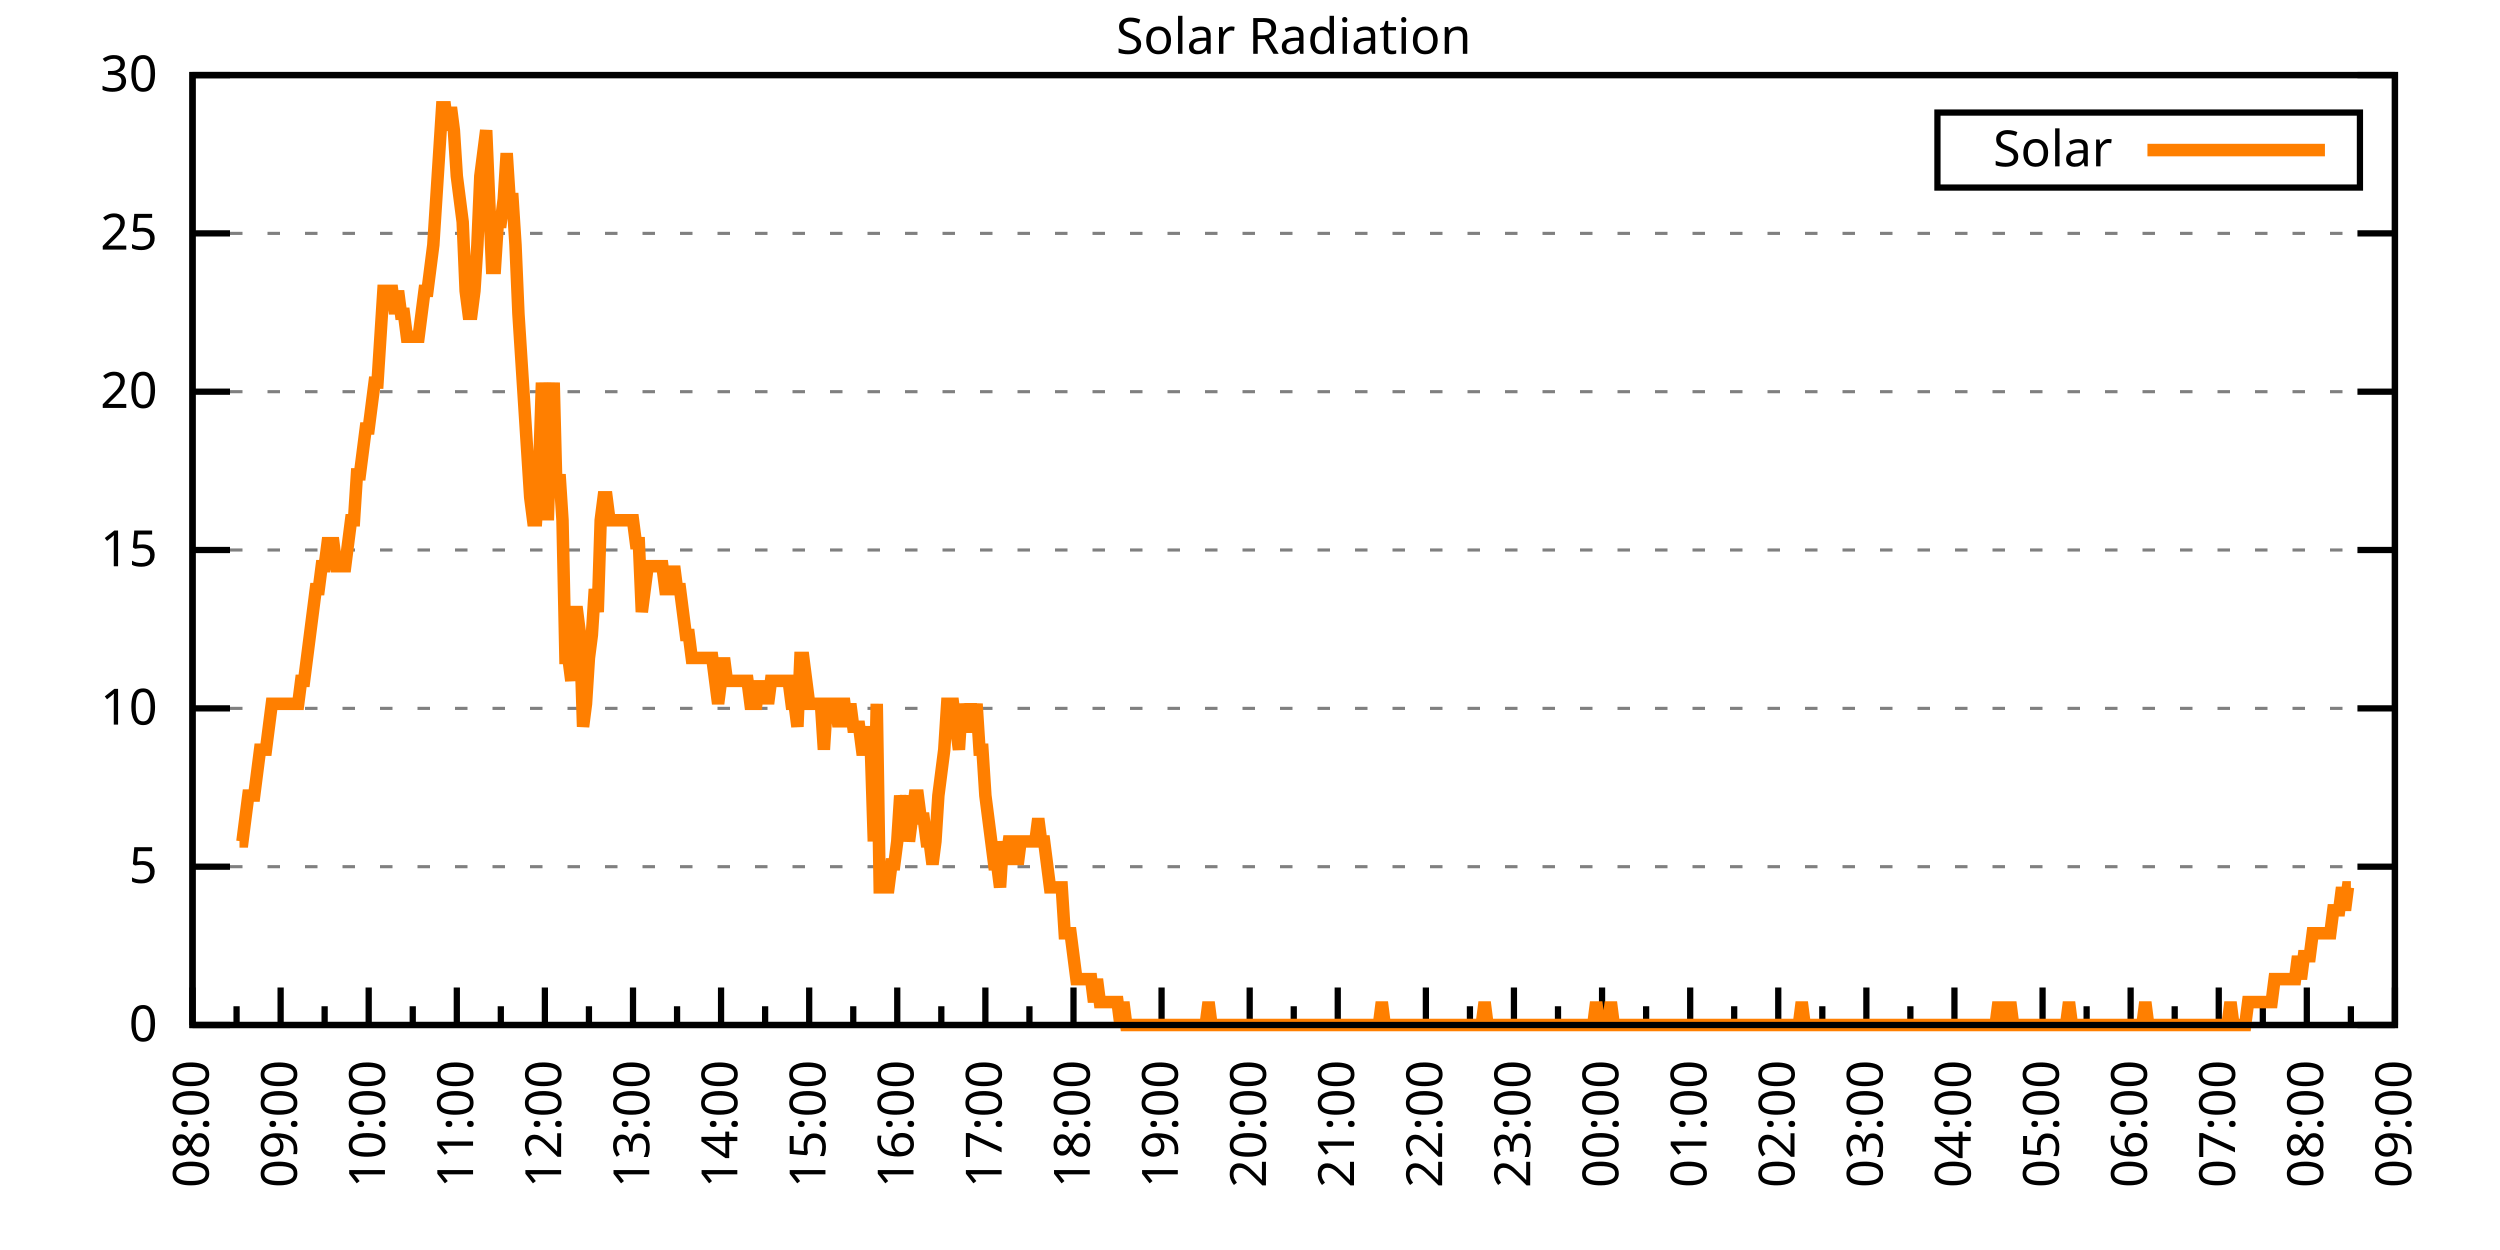
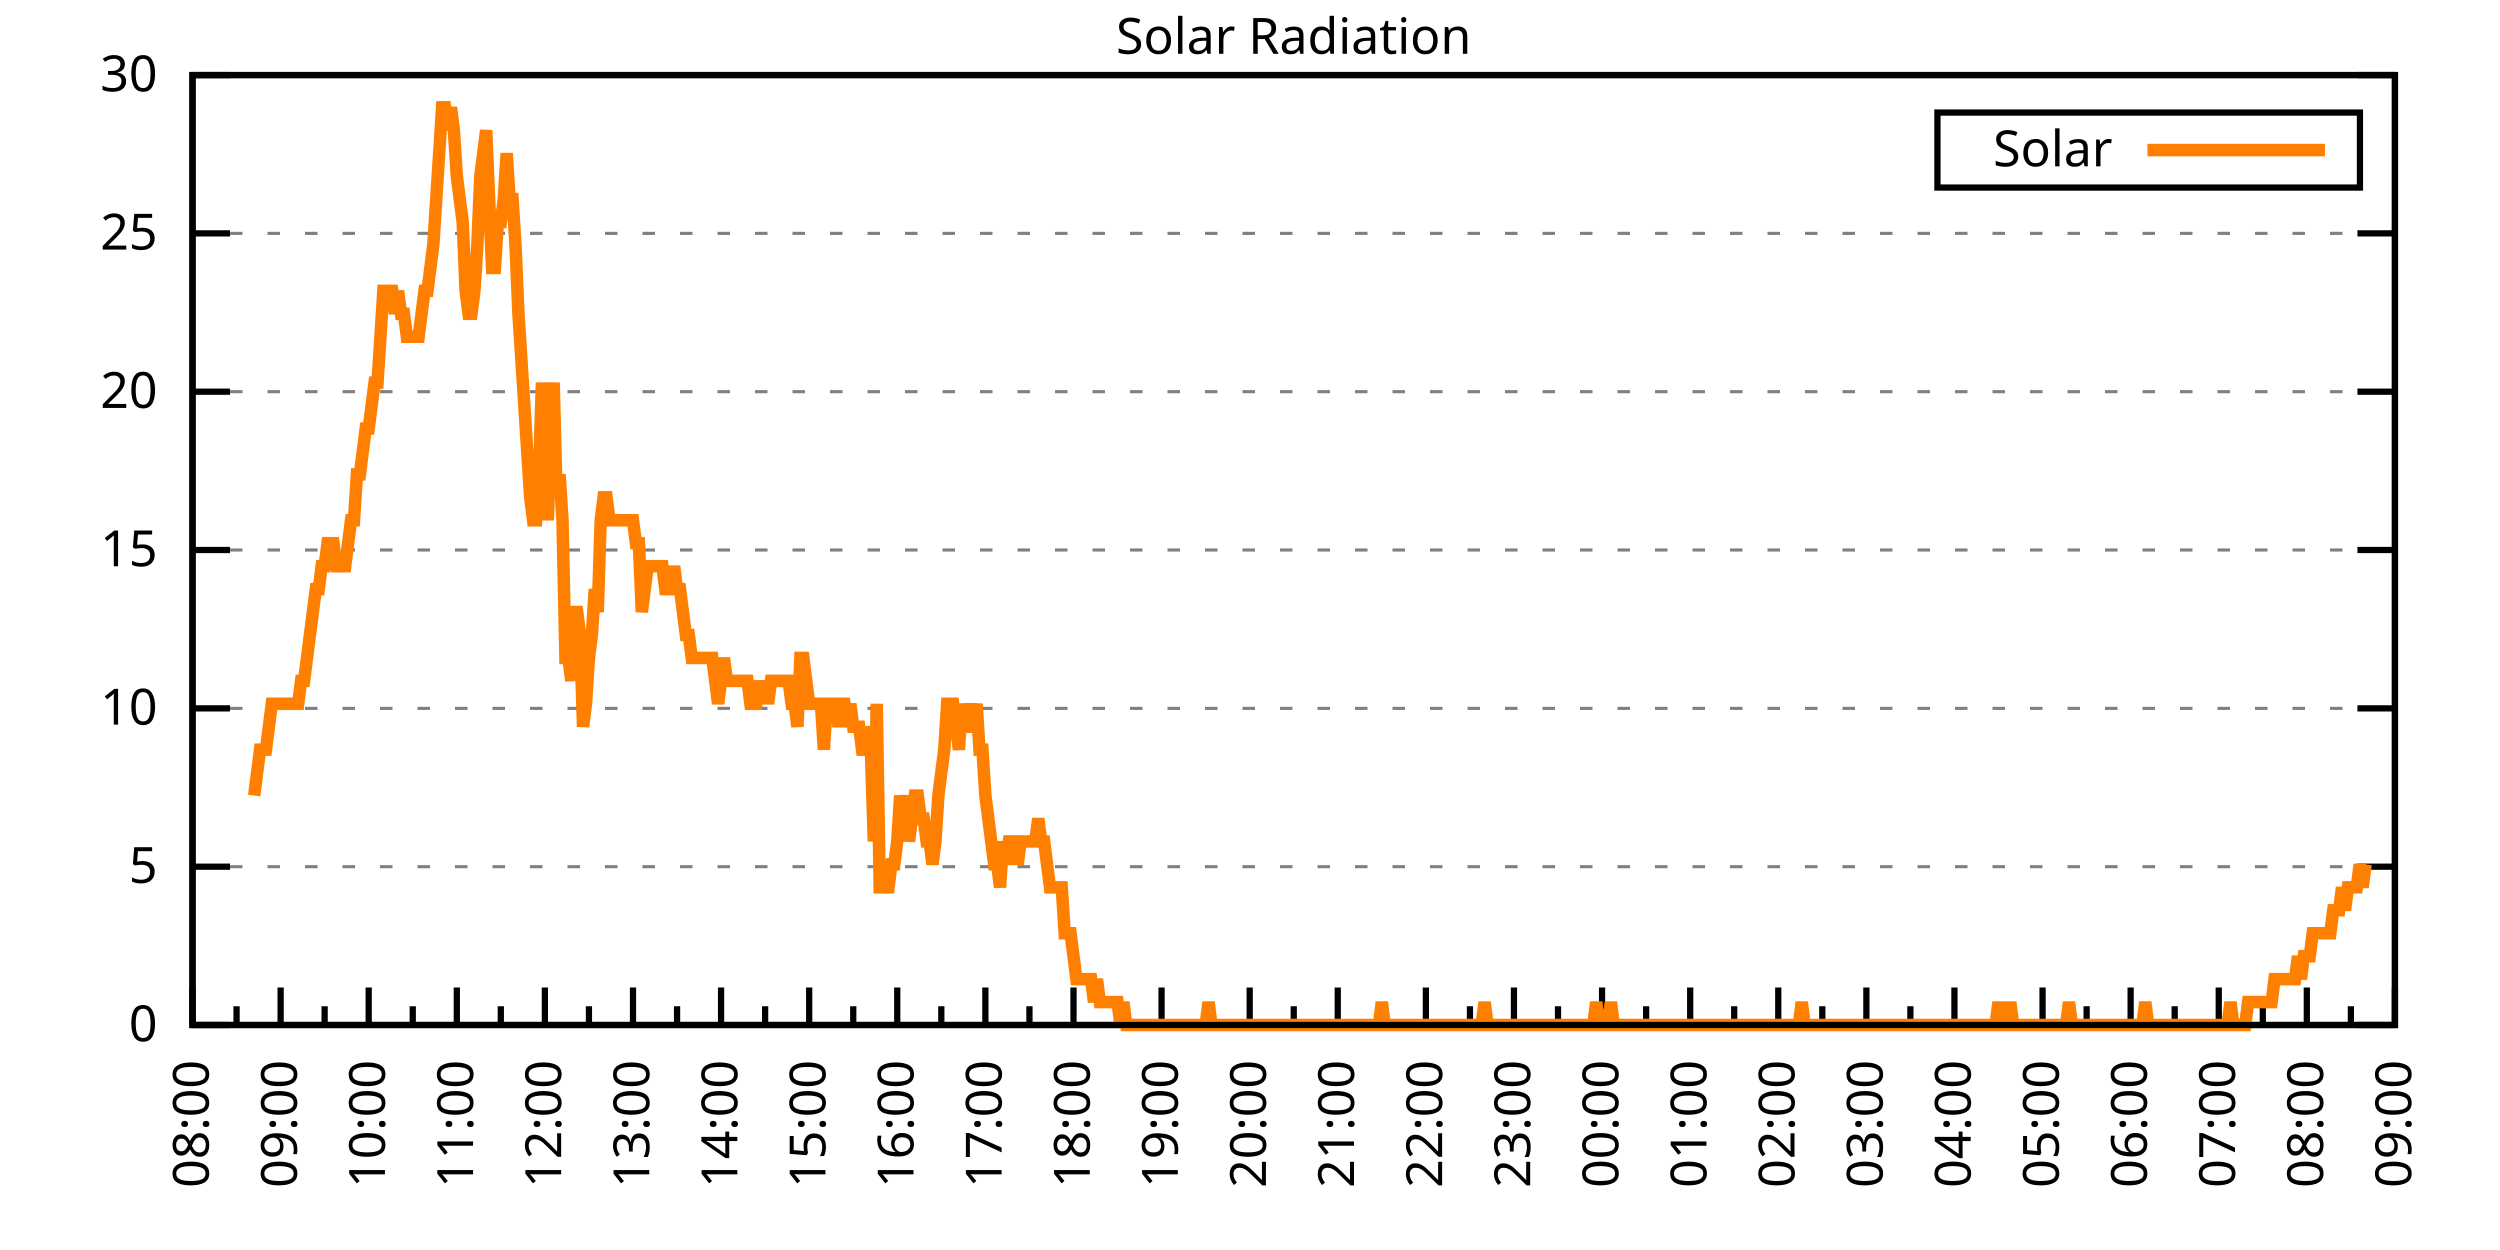
<svg xmlns="http://www.w3.org/2000/svg" xmlns:xlink="http://www.w3.org/1999/xlink" width="400" height="200" viewBox="0 0 400 200">
  <g id="gnuplot_canvas">
    <rect x="0" y="0" width="400" height="200" fill="none" />
    <defs>
      <circle id="gpDot" r="0.5" stroke-width="0.5" stroke="currentColor" />
      <path id="gpPt0" stroke-width="0.333" stroke="currentColor" d="M-1,0 h2 M0,-1 v2" />
      <path id="gpPt1" stroke-width="0.333" stroke="currentColor" d="M-1,-1 L1,1 M1,-1 L-1,1" />
      <path id="gpPt2" stroke-width="0.333" stroke="currentColor" d="M-1,0 L1,0 M0,-1 L0,1 M-1,-1 L1,1 M-1,1 L1,-1" />
      <rect id="gpPt3" stroke-width="0.333" stroke="currentColor" x="-1" y="-1" width="2" height="2" />
      <rect id="gpPt4" stroke-width="0.333" stroke="currentColor" fill="currentColor" x="-1" y="-1" width="2" height="2" />
      <circle id="gpPt5" stroke-width="0.333" stroke="currentColor" cx="0" cy="0" r="1" />
      <use xlink:href="#gpPt5" id="gpPt6" fill="currentColor" stroke="none" />
      <path id="gpPt7" stroke-width="0.333" stroke="currentColor" d="M0,-1.33 L-1.33,0.67 L1.33,0.67 z" />
      <use xlink:href="#gpPt7" id="gpPt8" fill="currentColor" stroke="none" />
      <use xlink:href="#gpPt7" id="gpPt9" stroke="currentColor" transform="rotate(180)" />
      <use xlink:href="#gpPt9" id="gpPt10" fill="currentColor" stroke="none" />
      <use xlink:href="#gpPt3" id="gpPt11" stroke="currentColor" transform="rotate(45)" />
      <use xlink:href="#gpPt11" id="gpPt12" fill="currentColor" stroke="none" />
      <path id="gpPt13" stroke-width="0.333" stroke="currentColor" d="M0,1.330 L1.265,0.411 L0.782,-1.067 L-0.782,-1.076 L-1.265,0.411 z" />
      <use xlink:href="#gpPt13" id="gpPt14" fill="currentColor" stroke="none" />
      <filter id="textbox" filterUnits="objectBoundingBox" x="0" y="0" height="1" width="1">
        <feFlood flood-color="white" flood-opacity="1" result="bgnd" />
        <feComposite in="SourceGraphic" in2="bgnd" operator="atop" />
      </filter>
      <filter id="greybox" filterUnits="objectBoundingBox" x="0" y="0" height="1" width="1">
        <feFlood flood-color="lightgrey" flood-opacity="1" result="grey" />
        <feComposite in="SourceGraphic" in2="grey" operator="atop" />
      </filter>
    </defs>
    <g fill="none" color="white" stroke="currentColor" stroke-width="1.00" stroke-linecap="butt" stroke-linejoin="miter">
</g>
    <g fill="none" color="black" stroke="currentColor" stroke-width="1.00" stroke-linecap="butt" stroke-linejoin="miter">
      <g stroke="none" shape-rendering="crispEdges">
        <polygon fill="rgb(255, 255, 255)" points="30.80,164.00 383.18,164.00 383.18,12.02 30.80,12.02 " />
      </g>
    </g>
    <g fill="none" color="black" stroke="currentColor" stroke-width="1.00" stroke-linecap="butt" stroke-linejoin="miter">
</g>
    <g fill="none" color="black" stroke="black" stroke-width="0.50" stroke-linecap="butt" stroke-linejoin="miter">
</g>
    <g fill="none" color="gray" stroke="currentColor" stroke-width="0.50" stroke-linecap="butt" stroke-linejoin="miter">
      <path stroke="gray" stroke-dasharray="2,4" class="gridline" d="M30.80,164.00 L383.19,164.00  " />
    </g>
    <g fill="none" color="gray" stroke="gray" stroke-width="1.00" stroke-linecap="butt" stroke-linejoin="miter">
</g>
    <g fill="none" color="black" stroke="currentColor" stroke-width="1.00" stroke-linecap="butt" stroke-linejoin="miter">
      <path stroke="black" d="M30.80,164.00 L36.80,164.00 M383.19,164.00 L377.19,164.00  " />
      <g transform="translate(25.20,166.60)" stroke="none" fill="black" font-family="Sans" font-size="8.00" text-anchor="end">
        <text>
          <tspan font-family="Sans"> 0</tspan>
        </text>
      </g>
    </g>
    <g fill="none" color="black" stroke="currentColor" stroke-width="1.00" stroke-linecap="butt" stroke-linejoin="miter">
</g>
    <g fill="none" color="black" stroke="black" stroke-width="0.50" stroke-linecap="butt" stroke-linejoin="miter">
</g>
    <g fill="none" color="gray" stroke="currentColor" stroke-width="0.50" stroke-linecap="butt" stroke-linejoin="miter">
      <path stroke="gray" stroke-dasharray="2,4" class="gridline" d="M30.80,138.67 L383.19,138.67  " />
    </g>
    <g fill="none" color="gray" stroke="gray" stroke-width="1.00" stroke-linecap="butt" stroke-linejoin="miter">
</g>
    <g fill="none" color="black" stroke="currentColor" stroke-width="1.00" stroke-linecap="butt" stroke-linejoin="miter">
      <path stroke="black" d="M30.80,138.67 L36.80,138.67 M383.19,138.67 L377.19,138.67  " />
      <g transform="translate(25.20,141.27)" stroke="none" fill="black" font-family="Sans" font-size="8.00" text-anchor="end">
        <text>
          <tspan font-family="Sans"> 5</tspan>
        </text>
      </g>
    </g>
    <g fill="none" color="black" stroke="currentColor" stroke-width="1.00" stroke-linecap="butt" stroke-linejoin="miter">
</g>
    <g fill="none" color="black" stroke="black" stroke-width="0.50" stroke-linecap="butt" stroke-linejoin="miter">
</g>
    <g fill="none" color="gray" stroke="currentColor" stroke-width="0.50" stroke-linecap="butt" stroke-linejoin="miter">
      <path stroke="gray" stroke-dasharray="2,4" class="gridline" d="M30.80,113.34 L383.19,113.34  " />
    </g>
    <g fill="none" color="gray" stroke="gray" stroke-width="1.00" stroke-linecap="butt" stroke-linejoin="miter">
</g>
    <g fill="none" color="black" stroke="currentColor" stroke-width="1.00" stroke-linecap="butt" stroke-linejoin="miter">
      <path stroke="black" d="M30.80,113.34 L36.80,113.34 M383.19,113.34 L377.19,113.34  " />
      <g transform="translate(25.20,115.94)" stroke="none" fill="black" font-family="Sans" font-size="8.00" text-anchor="end">
        <text>
          <tspan font-family="Sans"> 10</tspan>
        </text>
      </g>
    </g>
    <g fill="none" color="black" stroke="currentColor" stroke-width="1.00" stroke-linecap="butt" stroke-linejoin="miter">
</g>
    <g fill="none" color="black" stroke="black" stroke-width="0.50" stroke-linecap="butt" stroke-linejoin="miter">
</g>
    <g fill="none" color="gray" stroke="currentColor" stroke-width="0.50" stroke-linecap="butt" stroke-linejoin="miter">
      <path stroke="gray" stroke-dasharray="2,4" class="gridline" d="M30.80,88.00 L383.19,88.00  " />
    </g>
    <g fill="none" color="gray" stroke="gray" stroke-width="1.00" stroke-linecap="butt" stroke-linejoin="miter">
</g>
    <g fill="none" color="black" stroke="currentColor" stroke-width="1.00" stroke-linecap="butt" stroke-linejoin="miter">
      <path stroke="black" d="M30.80,88.00 L36.80,88.00 M383.19,88.00 L377.19,88.00  " />
      <g transform="translate(25.20,90.60)" stroke="none" fill="black" font-family="Sans" font-size="8.00" text-anchor="end">
        <text>
          <tspan font-family="Sans"> 15</tspan>
        </text>
      </g>
    </g>
    <g fill="none" color="black" stroke="currentColor" stroke-width="1.00" stroke-linecap="butt" stroke-linejoin="miter">
</g>
    <g fill="none" color="black" stroke="black" stroke-width="0.50" stroke-linecap="butt" stroke-linejoin="miter">
</g>
    <g fill="none" color="gray" stroke="currentColor" stroke-width="0.50" stroke-linecap="butt" stroke-linejoin="miter">
      <path stroke="gray" stroke-dasharray="2,4" class="gridline" d="M30.80,62.67 L383.19,62.67  " />
    </g>
    <g fill="none" color="gray" stroke="gray" stroke-width="1.00" stroke-linecap="butt" stroke-linejoin="miter">
</g>
    <g fill="none" color="black" stroke="currentColor" stroke-width="1.00" stroke-linecap="butt" stroke-linejoin="miter">
      <path stroke="black" d="M30.80,62.67 L36.80,62.67 M383.19,62.67 L377.19,62.67  " />
      <g transform="translate(25.20,65.27)" stroke="none" fill="black" font-family="Sans" font-size="8.00" text-anchor="end">
        <text>
          <tspan font-family="Sans"> 20</tspan>
        </text>
      </g>
    </g>
    <g fill="none" color="black" stroke="currentColor" stroke-width="1.00" stroke-linecap="butt" stroke-linejoin="miter">
</g>
    <g fill="none" color="black" stroke="black" stroke-width="0.50" stroke-linecap="butt" stroke-linejoin="miter">
</g>
    <g fill="none" color="gray" stroke="currentColor" stroke-width="0.50" stroke-linecap="butt" stroke-linejoin="miter">
      <path stroke="gray" stroke-dasharray="2,4" class="gridline" d="M30.80,37.34 L383.19,37.34  " />
    </g>
    <g fill="none" color="gray" stroke="gray" stroke-width="1.00" stroke-linecap="butt" stroke-linejoin="miter">
</g>
    <g fill="none" color="black" stroke="currentColor" stroke-width="1.00" stroke-linecap="butt" stroke-linejoin="miter">
      <path stroke="black" d="M30.80,37.34 L36.80,37.34 M383.19,37.34 L377.19,37.34  " />
      <g transform="translate(25.20,39.94)" stroke="none" fill="black" font-family="Sans" font-size="8.00" text-anchor="end">
        <text>
          <tspan font-family="Sans"> 25</tspan>
        </text>
      </g>
    </g>
    <g fill="none" color="black" stroke="currentColor" stroke-width="1.00" stroke-linecap="butt" stroke-linejoin="miter">
</g>
    <g fill="none" color="black" stroke="black" stroke-width="0.50" stroke-linecap="butt" stroke-linejoin="miter">
</g>
    <g fill="none" color="gray" stroke="currentColor" stroke-width="0.50" stroke-linecap="butt" stroke-linejoin="miter">
      <path stroke="gray" stroke-dasharray="2,4" class="gridline" d="M30.80,12.01 L383.19,12.01  " />
    </g>
    <g fill="none" color="gray" stroke="gray" stroke-width="1.00" stroke-linecap="butt" stroke-linejoin="miter">
</g>
    <g fill="none" color="black" stroke="currentColor" stroke-width="1.00" stroke-linecap="butt" stroke-linejoin="miter">
      <path stroke="black" d="M30.80,12.01 L36.80,12.01 M383.19,12.01 L377.19,12.01  " />
      <g transform="translate(25.20,14.61)" stroke="none" fill="black" font-family="Sans" font-size="8.00" text-anchor="end">
        <text>
          <tspan font-family="Sans"> 30</tspan>
        </text>
      </g>
    </g>
    <g fill="none" color="black" stroke="currentColor" stroke-width="1.00" stroke-linecap="butt" stroke-linejoin="miter">
      <path stroke="black" d="M30.80,164.00 L30.80,158.00  " />
      <g transform="translate(33.40,169.60) rotate(270)" stroke="none" fill="black" font-family="Sans" font-size="8.00" text-anchor="end">
        <text>
          <tspan font-family="Sans">08:00</tspan>
        </text>
      </g>
    </g>
    <g fill="none" color="black" stroke="currentColor" stroke-width="1.00" stroke-linecap="butt" stroke-linejoin="miter">
      <path stroke="black" d="M37.85,164.00 L37.85,161.00 M44.90,164.00 L44.90,158.00  " />
      <g transform="translate(47.50,169.60) rotate(270)" stroke="none" fill="black" font-family="Sans" font-size="8.00" text-anchor="end">
        <text>
          <tspan font-family="Sans">09:00</tspan>
        </text>
      </g>
    </g>
    <g fill="none" color="black" stroke="currentColor" stroke-width="1.00" stroke-linecap="butt" stroke-linejoin="miter">
      <path stroke="black" d="M51.94,164.00 L51.94,161.00 M58.99,164.00 L58.99,158.00  " />
      <g transform="translate(61.59,169.60) rotate(270)" stroke="none" fill="black" font-family="Sans" font-size="8.00" text-anchor="end">
        <text>
          <tspan font-family="Sans">10:00</tspan>
        </text>
      </g>
    </g>
    <g fill="none" color="black" stroke="currentColor" stroke-width="1.00" stroke-linecap="butt" stroke-linejoin="miter">
      <path stroke="black" d="M66.04,164.00 L66.04,161.00 M73.09,164.00 L73.09,158.00  " />
      <g transform="translate(75.69,169.60) rotate(270)" stroke="none" fill="black" font-family="Sans" font-size="8.00" text-anchor="end">
        <text>
          <tspan font-family="Sans">11:00</tspan>
        </text>
      </g>
    </g>
    <g fill="none" color="black" stroke="currentColor" stroke-width="1.00" stroke-linecap="butt" stroke-linejoin="miter">
      <path stroke="black" d="M80.13,164.00 L80.13,161.00 M87.18,164.00 L87.18,158.00  " />
      <g transform="translate(89.78,169.60) rotate(270)" stroke="none" fill="black" font-family="Sans" font-size="8.00" text-anchor="end">
        <text>
          <tspan font-family="Sans">12:00</tspan>
        </text>
      </g>
    </g>
    <g fill="none" color="black" stroke="currentColor" stroke-width="1.00" stroke-linecap="butt" stroke-linejoin="miter">
      <path stroke="black" d="M94.23,164.00 L94.23,161.00 M101.28,164.00 L101.28,158.00  " />
      <g transform="translate(103.88,169.60) rotate(270)" stroke="none" fill="black" font-family="Sans" font-size="8.00" text-anchor="end">
        <text>
          <tspan font-family="Sans">13:00</tspan>
        </text>
      </g>
    </g>
    <g fill="none" color="black" stroke="currentColor" stroke-width="1.00" stroke-linecap="butt" stroke-linejoin="miter">
      <path stroke="black" d="M108.33,164.00 L108.33,161.00 M115.37,164.00 L115.37,158.00  " />
      <g transform="translate(117.97,169.60) rotate(270)" stroke="none" fill="black" font-family="Sans" font-size="8.00" text-anchor="end">
        <text>
          <tspan font-family="Sans">14:00</tspan>
        </text>
      </g>
    </g>
    <g fill="none" color="black" stroke="currentColor" stroke-width="1.00" stroke-linecap="butt" stroke-linejoin="miter">
      <path stroke="black" d="M122.42,164.00 L122.42,161.00 M129.47,164.00 L129.47,158.00  " />
      <g transform="translate(132.07,169.60) rotate(270)" stroke="none" fill="black" font-family="Sans" font-size="8.00" text-anchor="end">
        <text>
          <tspan font-family="Sans">15:00</tspan>
        </text>
      </g>
    </g>
    <g fill="none" color="black" stroke="currentColor" stroke-width="1.00" stroke-linecap="butt" stroke-linejoin="miter">
      <path stroke="black" d="M136.52,164.00 L136.52,161.00 M143.56,164.00 L143.56,158.00  " />
      <g transform="translate(146.16,169.60) rotate(270)" stroke="none" fill="black" font-family="Sans" font-size="8.00" text-anchor="end">
        <text>
          <tspan font-family="Sans">16:00</tspan>
        </text>
      </g>
    </g>
    <g fill="none" color="black" stroke="currentColor" stroke-width="1.00" stroke-linecap="butt" stroke-linejoin="miter">
      <path stroke="black" d="M150.61,164.00 L150.61,161.00 M157.66,164.00 L157.66,158.00  " />
      <g transform="translate(160.26,169.60) rotate(270)" stroke="none" fill="black" font-family="Sans" font-size="8.00" text-anchor="end">
        <text>
          <tspan font-family="Sans">17:00</tspan>
        </text>
      </g>
    </g>
    <g fill="none" color="black" stroke="currentColor" stroke-width="1.00" stroke-linecap="butt" stroke-linejoin="miter">
      <path stroke="black" d="M164.71,164.00 L164.71,161.00 M171.76,164.00 L171.76,158.00  " />
      <g transform="translate(174.36,169.60) rotate(270)" stroke="none" fill="black" font-family="Sans" font-size="8.00" text-anchor="end">
        <text>
          <tspan font-family="Sans">18:00</tspan>
        </text>
      </g>
    </g>
    <g fill="none" color="black" stroke="currentColor" stroke-width="1.00" stroke-linecap="butt" stroke-linejoin="miter">
      <path stroke="black" d="M178.80,164.00 L178.80,161.00 M185.85,164.00 L185.85,158.00  " />
      <g transform="translate(188.45,169.60) rotate(270)" stroke="none" fill="black" font-family="Sans" font-size="8.00" text-anchor="end">
        <text>
          <tspan font-family="Sans">19:00</tspan>
        </text>
      </g>
    </g>
    <g fill="none" color="black" stroke="currentColor" stroke-width="1.00" stroke-linecap="butt" stroke-linejoin="miter">
      <path stroke="black" d="M192.90,164.00 L192.90,161.00 M199.95,164.00 L199.95,158.00  " />
      <g transform="translate(202.55,169.60) rotate(270)" stroke="none" fill="black" font-family="Sans" font-size="8.00" text-anchor="end">
        <text>
          <tspan font-family="Sans">20:00</tspan>
        </text>
      </g>
    </g>
    <g fill="none" color="black" stroke="currentColor" stroke-width="1.00" stroke-linecap="butt" stroke-linejoin="miter">
      <path stroke="black" d="M207.00,164.00 L207.00,161.00 M214.04,164.00 L214.04,158.00  " />
      <g transform="translate(216.64,169.60) rotate(270)" stroke="none" fill="black" font-family="Sans" font-size="8.00" text-anchor="end">
        <text>
          <tspan font-family="Sans">21:00</tspan>
        </text>
      </g>
    </g>
    <g fill="none" color="black" stroke="currentColor" stroke-width="1.00" stroke-linecap="butt" stroke-linejoin="miter">
      <path stroke="black" d="M221.09,164.00 L221.09,161.00 M228.14,164.00 L228.14,158.00  " />
      <g transform="translate(230.74,169.60) rotate(270)" stroke="none" fill="black" font-family="Sans" font-size="8.00" text-anchor="end">
        <text>
          <tspan font-family="Sans">22:00</tspan>
        </text>
      </g>
    </g>
    <g fill="none" color="black" stroke="currentColor" stroke-width="1.00" stroke-linecap="butt" stroke-linejoin="miter">
      <path stroke="black" d="M235.19,164.00 L235.19,161.00 M242.23,164.00 L242.23,158.00  " />
      <g transform="translate(244.83,169.60) rotate(270)" stroke="none" fill="black" font-family="Sans" font-size="8.00" text-anchor="end">
        <text>
          <tspan font-family="Sans">23:00</tspan>
        </text>
      </g>
    </g>
    <g fill="none" color="black" stroke="currentColor" stroke-width="1.00" stroke-linecap="butt" stroke-linejoin="miter">
      <path stroke="black" d="M249.28,164.00 L249.28,161.00 M256.33,164.00 L256.33,158.00  " />
      <g transform="translate(258.93,169.60) rotate(270)" stroke="none" fill="black" font-family="Sans" font-size="8.00" text-anchor="end">
        <text>
          <tspan font-family="Sans">00:00</tspan>
        </text>
      </g>
    </g>
    <g fill="none" color="black" stroke="currentColor" stroke-width="1.00" stroke-linecap="butt" stroke-linejoin="miter">
      <path stroke="black" d="M263.38,164.00 L263.38,161.00 M270.43,164.00 L270.43,158.00  " />
      <g transform="translate(273.03,169.60) rotate(270)" stroke="none" fill="black" font-family="Sans" font-size="8.00" text-anchor="end">
        <text>
          <tspan font-family="Sans">01:00</tspan>
        </text>
      </g>
    </g>
    <g fill="none" color="black" stroke="currentColor" stroke-width="1.00" stroke-linecap="butt" stroke-linejoin="miter">
      <path stroke="black" d="M277.47,164.00 L277.47,161.00 M284.52,164.00 L284.52,158.00  " />
      <g transform="translate(287.12,169.60) rotate(270)" stroke="none" fill="black" font-family="Sans" font-size="8.00" text-anchor="end">
        <text>
          <tspan font-family="Sans">02:00</tspan>
        </text>
      </g>
    </g>
    <g fill="none" color="black" stroke="currentColor" stroke-width="1.00" stroke-linecap="butt" stroke-linejoin="miter">
      <path stroke="black" d="M291.57,164.00 L291.57,161.00 M298.62,164.00 L298.62,158.00  " />
      <g transform="translate(301.22,169.60) rotate(270)" stroke="none" fill="black" font-family="Sans" font-size="8.00" text-anchor="end">
        <text>
          <tspan font-family="Sans">03:00</tspan>
        </text>
      </g>
    </g>
    <g fill="none" color="black" stroke="currentColor" stroke-width="1.00" stroke-linecap="butt" stroke-linejoin="miter">
      <path stroke="black" d="M305.66,164.00 L305.66,161.00 M312.71,164.00 L312.71,158.00  " />
      <g transform="translate(315.31,169.60) rotate(270)" stroke="none" fill="black" font-family="Sans" font-size="8.00" text-anchor="end">
        <text>
          <tspan font-family="Sans">04:00</tspan>
        </text>
      </g>
    </g>
    <g fill="none" color="black" stroke="currentColor" stroke-width="1.00" stroke-linecap="butt" stroke-linejoin="miter">
      <path stroke="black" d="M319.76,164.00 L319.76,161.00 M326.81,164.00 L326.81,158.00  " />
      <g transform="translate(329.41,169.60) rotate(270)" stroke="none" fill="black" font-family="Sans" font-size="8.00" text-anchor="end">
        <text>
          <tspan font-family="Sans">05:00</tspan>
        </text>
      </g>
    </g>
    <g fill="none" color="black" stroke="currentColor" stroke-width="1.00" stroke-linecap="butt" stroke-linejoin="miter">
      <path stroke="black" d="M333.86,164.00 L333.86,161.00 M340.90,164.00 L340.90,158.00  " />
      <g transform="translate(343.50,169.60) rotate(270)" stroke="none" fill="black" font-family="Sans" font-size="8.00" text-anchor="end">
        <text>
          <tspan font-family="Sans">06:00</tspan>
        </text>
      </g>
    </g>
    <g fill="none" color="black" stroke="currentColor" stroke-width="1.00" stroke-linecap="butt" stroke-linejoin="miter">
      <path stroke="black" d="M347.95,164.00 L347.95,161.00 M355.00,164.00 L355.00,158.00  " />
      <g transform="translate(357.60,169.60) rotate(270)" stroke="none" fill="black" font-family="Sans" font-size="8.00" text-anchor="end">
        <text>
          <tspan font-family="Sans">07:00</tspan>
        </text>
      </g>
    </g>
    <g fill="none" color="black" stroke="currentColor" stroke-width="1.00" stroke-linecap="butt" stroke-linejoin="miter">
      <path stroke="black" d="M362.05,164.00 L362.05,161.00 M369.09,164.00 L369.09,158.00  " />
      <g transform="translate(371.69,169.60) rotate(270)" stroke="none" fill="black" font-family="Sans" font-size="8.00" text-anchor="end">
        <text>
          <tspan font-family="Sans">08:00</tspan>
        </text>
      </g>
    </g>
    <g fill="none" color="black" stroke="currentColor" stroke-width="1.00" stroke-linecap="butt" stroke-linejoin="miter">
      <path stroke="black" d="M376.14,164.00 L376.14,161.00 M383.19,164.00 L383.19,158.00  " />
      <g transform="translate(385.79,169.60) rotate(270)" stroke="none" fill="black" font-family="Sans" font-size="8.00" text-anchor="end">
        <text>
          <tspan font-family="Sans">09:00</tspan>
        </text>
      </g>
    </g>
    <g fill="none" color="black" stroke="currentColor" stroke-width="1.00" stroke-linecap="butt" stroke-linejoin="miter">
</g>
    <g fill="none" color="black" stroke="currentColor" stroke-width="1.00" stroke-linecap="butt" stroke-linejoin="miter">
      <path stroke="black" d="M30.80,12.01 L30.80,164.00 L383.19,164.00 L383.19,12.01 L30.80,12.01 Z  " />
    </g>
    <g fill="none" color="black" stroke="currentColor" stroke-width="1.00" stroke-linecap="butt" stroke-linejoin="miter">
      <g transform="translate(6.80,88.01) rotate(270)" stroke="none" fill="black" font-family="Sans" font-size="8.00" text-anchor="middle">
        <text />
      </g>
    </g>
    <g fill="none" color="black" stroke="currentColor" stroke-width="1.00" stroke-linecap="butt" stroke-linejoin="miter">
</g>
    <g fill="none" color="black" stroke="currentColor" stroke-width="1.00" stroke-linecap="butt" stroke-linejoin="miter">
      <path stroke="black" d="M309.99,30.01 L309.99,18.01 L377.59,18.01 L377.59,30.01 L309.99,30.01 Z  " />
    </g>
    <g id="Solar_Radiation_plot_1">
      <g fill="none" color="white" stroke="black" stroke-width="2.00" stroke-linecap="butt" stroke-linejoin="miter">
</g>
      <g fill="none" color="black" stroke="currentColor" stroke-width="2.00" stroke-linecap="butt" stroke-linejoin="miter">
        <g transform="translate(337.99,26.61)" stroke="none" fill="black" font-family="Sans" font-size="8.00" text-anchor="end">
          <text>
            <tspan font-family="Sans">Solar</tspan>
          </text>
        </g>
      </g>
      <g fill="none" color="black" stroke="currentColor" stroke-width="2.00" stroke-linecap="butt" stroke-linejoin="miter">
-         <path stroke="rgb(255, 127,   0)" d="M343.59,24.01 L371.99,24.01 M38.32,134.63 L38.79,134.63 L39.26,130.96 L39.73,127.29 L40.20,127.29 L40.67,127.29   L41.14,123.62 L41.61,119.95 L42.08,119.95 L42.55,119.95 L43.02,116.28 L43.49,112.61 L43.96,112.61 L44.43,112.61   L44.90,112.61 L45.37,112.61 L45.84,112.61 L46.31,112.61 L46.78,112.61 L47.24,112.61 L47.71,112.61 L48.18,108.94   L48.65,108.94 L49.12,105.27 L49.59,101.60 L50.06,97.93 L50.53,94.26 L51.00,94.26 L51.47,90.59 L51.94,90.59   L52.41,86.91 L52.88,86.91 L53.35,86.91 L53.82,90.59 L54.29,90.59 L54.76,90.59 L55.23,90.59 L55.70,86.91   L56.17,83.24 L56.64,83.24 L57.11,75.90 L57.58,75.90 L58.05,72.23 L58.52,68.56 L58.99,68.56 L59.46,64.89   L59.93,61.22 L60.40,61.22 L60.87,53.88 L61.34,46.54 L61.81,46.54 L62.28,46.54 L62.75,46.54 L63.22,50.21   L63.69,46.54 L64.16,50.21 L64.63,50.21 L65.10,53.88 L65.57,53.88 L66.04,53.88 L66.51,53.88 L66.98,53.88   L67.45,50.21 L67.92,46.54 L68.39,46.54 L68.86,42.87 L69.33,39.19 L69.80,31.85 L70.27,24.51 L70.74,17.17   L71.21,17.17 L71.68,20.84 L72.15,17.17 L72.62,20.84 L73.09,28.18 L73.56,31.85 L74.03,35.52 L74.50,46.54   L74.97,50.21 L75.44,50.21 L75.91,46.54 L76.38,39.19 L76.85,28.18 L77.32,24.51 L77.79,20.84 L78.26,31.85   L78.73,42.87 L79.19,42.87 L79.66,35.52 L80.13,35.52 L80.60,31.85 L81.07,24.51 L81.54,31.85 L82.01,31.85   L82.48,39.19 L82.95,50.21 L83.42,57.55 L83.89,64.89 L84.36,72.23 L84.83,79.57 L85.30,83.24 L85.77,83.24   L86.24,75.90 L86.71,61.22 L87.18,68.56 L87.65,83.24 L88.12,68.56 L88.59,61.22 L89.06,79.57 L89.53,75.90   L90.00,83.24 L90.47,105.27 L90.94,105.27 L91.41,108.94 L91.88,97.93 L92.35,97.93 L92.82,101.60 L93.29,116.28   L93.76,112.61 L94.23,105.27 L94.70,101.60 L95.17,94.26 L95.64,97.93 L96.11,83.24 L96.58,79.57 L97.05,79.57   L97.52,83.24 L97.99,83.24 L98.46,83.24 L98.93,83.24 L99.40,83.24 L99.87,83.24 L100.34,83.24 L100.81,83.24   L101.28,83.24 L101.75,86.91 L102.22,86.91 L102.69,97.93 L103.16,94.26 L103.63,90.59 L104.10,90.59 L104.57,90.59   L105.04,90.59 L105.51,90.59 L105.98,90.59 L106.45,94.26 L106.92,94.26 L107.39,94.26 L107.86,90.59 L108.33,94.26   L108.80,94.26 L109.27,97.93 L109.74,101.60 L110.21,101.60 L110.68,105.27 L111.14,105.27 L111.61,105.27 L112.08,105.27   L112.55,105.27 L113.02,105.27 L113.49,105.27 L113.96,105.27 L114.43,108.94 L114.90,112.61 L115.37,108.94 L115.84,105.27   L116.31,108.94 L116.78,108.94 L117.25,108.94 L117.72,108.94 L118.19,108.94 L118.66,108.94 L119.13,108.94 L119.60,108.94   L120.07,112.61 L120.54,112.61 L121.01,112.61 L121.48,108.94 L121.95,112.61 L122.42,108.94 L122.89,112.61 L123.36,108.94   L123.83,108.94 L124.30,108.94 L124.77,108.94 L125.24,108.94 L125.71,108.94 L126.18,108.94 L126.65,112.61 L127.12,112.61   L127.59,116.28 L128.06,105.27 L128.53,105.27 L129.00,108.94 L129.47,112.61 L129.94,112.61 L130.41,112.61 L130.88,112.61   L131.35,112.61 L131.82,119.95 L132.29,112.61 L132.76,112.61 L133.23,112.61 L133.70,112.61 L134.17,116.28 L134.64,112.61   L135.11,112.61 L135.58,116.28 L136.05,112.61 L136.52,116.28 L136.99,116.28 L137.46,116.28 L137.93,119.95 L138.40,119.95   L138.87,116.28 L139.34,119.95 L139.81,134.63 L140.28,112.61 L140.75,141.98 L141.22,141.98 L141.69,141.98 L142.16,141.98   L142.63,138.30 L143.09,138.30 L143.56,134.63 L144.03,127.29 L144.50,130.96 L144.97,127.29 L145.44,134.63 L145.91,130.96   L146.38,127.29 L146.85,127.29 L147.32,130.96 L147.79,130.96 L148.26,134.63 L148.73,134.63 L149.20,138.30 L149.67,134.63   L150.14,127.29 L150.61,123.62 L151.08,119.95 L151.55,112.61 L152.02,112.61 L152.49,112.61 L152.96,116.28 L153.43,119.95   L153.90,112.61 L154.37,116.28 L154.84,116.28 L155.31,112.61 L155.78,116.28 L156.25,112.61 L156.72,119.95 L157.19,119.95   L157.66,127.29 L158.13,130.96 L158.60,134.63 L159.07,138.30 L159.54,138.30 L160.01,141.98 L160.48,134.63 L160.95,138.30   L161.42,134.63 L161.89,134.63 L162.36,134.63 L162.83,138.30 L163.30,134.63 L163.77,134.63 L164.24,134.63 L164.71,134.63   L165.18,134.63 L165.65,134.63 L166.12,130.96 L166.59,134.63 L167.06,134.63 L167.53,138.30 L168.00,141.98 L168.47,141.98   L168.94,141.98 L169.41,141.98 L169.88,141.98 L170.35,149.32 L170.82,149.32 L171.29,149.32 L171.76,152.99 L172.23,156.66   L172.70,156.66 L173.17,156.66 L173.64,156.66 L174.11,156.66 L174.58,156.66 L175.04,160.33 L175.51,156.66 L175.98,160.33   L176.45,160.33 L176.92,160.33 L177.39,160.33 L177.86,160.33 L178.33,160.33 L178.80,160.33 L179.27,164.00 L179.74,160.33   L180.21,164.00 L180.68,164.00 L181.15,164.00 L181.62,164.00 L182.09,164.00 L182.56,164.00 L183.03,164.00 L183.50,164.00   L183.97,164.00 L184.44,164.00 L184.91,164.00 L185.38,164.00 L185.85,164.00 L186.32,164.00 L186.79,164.00 L187.26,164.00   L187.73,164.00 L188.20,164.00 L188.67,164.00 L189.14,164.00 L189.61,164.00 L190.08,164.00 L190.55,164.00 L191.02,164.00   L191.49,164.00 L191.96,164.00 L192.43,164.00 L192.90,164.00 L193.37,160.33 L193.84,164.00 L194.31,164.00 L194.78,164.00   L195.25,164.00 L195.72,164.00 L196.19,164.00 L196.66,164.00 L197.13,164.00 L197.60,164.00 L198.07,164.00 L198.54,164.00   L199.01,164.00 L199.48,164.00 L199.95,164.00 L200.42,164.00 L200.89,164.00 L201.36,164.00 L201.83,164.00 L202.30,164.00   L202.77,164.00 L203.24,164.00 L203.71,164.00 L204.18,164.00 L204.65,164.00 L205.12,164.00 L205.59,164.00 L206.06,164.00   L206.53,164.00 L207.00,164.00 L207.46,164.00 L207.93,164.00 L208.40,164.00 L208.87,164.00 L209.34,164.00 L209.81,164.00   L210.28,164.00 L210.75,164.00 L211.22,164.00 L211.69,164.00 L212.16,164.00 L212.63,164.00 L213.10,164.00 L213.57,164.00   L214.04,164.00 L214.51,164.00 L214.98,164.00 L215.45,164.00 L215.92,164.00 L216.39,164.00 L216.86,164.00 L217.33,164.00   L217.80,164.00 L218.27,164.00 L218.74,164.00 L219.21,164.00 L219.68,164.00 L220.15,164.00 L220.62,164.00 L221.09,160.33   L221.56,164.00 L222.03,164.00 L222.50,164.00 L222.97,164.00 L223.44,164.00 L223.91,164.00 L224.38,164.00 L224.85,164.00   L225.32,164.00 L225.79,164.00 L226.26,164.00 L226.73,164.00 L227.20,164.00 L227.67,164.00 L228.14,164.00 L228.61,164.00   L229.08,164.00 L229.55,164.00 L230.02,164.00 L230.49,164.00 L230.96,164.00 L231.43,164.00 L231.90,164.00 L232.37,164.00   L232.84,164.00 L233.31,164.00 L233.78,164.00 L234.25,164.00 L234.72,164.00 L235.19,164.00 L235.66,164.00 L236.13,164.00   L236.60,164.00 L237.07,164.00 L237.54,160.33 L238.01,164.00 L238.48,164.00 L238.95,164.00 L239.41,164.00 L239.88,164.00   L240.35,164.00 L240.82,164.00 L241.29,164.00 L241.76,164.00 L242.23,164.00 L242.70,164.00 L243.17,164.00 L243.64,164.00   L244.11,164.00 L244.58,164.00 L245.05,164.00 L245.52,164.00 L245.99,164.00 L246.46,164.00 L246.93,164.00 L247.40,164.00   L247.87,164.00 L248.34,164.00 L248.81,164.00 L249.28,164.00 L249.75,164.00 L250.22,164.00 L250.69,164.00 L251.16,164.00   L251.63,164.00 L252.10,164.00 L252.57,164.00 L253.04,164.00 L253.51,164.00 L253.98,164.00 L254.45,164.00 L254.92,164.00   L255.39,160.33 L255.86,164.00 L256.33,164.00 L256.80,164.00 L257.27,164.00 L257.74,160.33 L258.21,164.00 L258.68,164.00   L259.15,164.00 L259.62,164.00 L260.09,164.00 L260.56,164.00 L261.03,164.00 L261.50,164.00 L261.97,164.00 L262.44,164.00   L262.91,164.00 L263.38,164.00 L263.85,164.00 L264.32,164.00 L264.79,164.00 L265.26,164.00 L265.73,164.00 L266.20,164.00   L266.67,164.00 L267.14,164.00 L267.61,164.00 L268.08,164.00 L268.55,164.00 L269.02,164.00 L269.49,164.00 L269.96,164.00   L270.43,164.00 L270.90,164.00 L271.36,164.00 L271.83,164.00 L272.30,164.00 L272.77,164.00 L273.24,164.00 L273.71,164.00   L274.18,164.00 L274.65,164.00 L275.12,164.00 L275.59,164.00 L276.06,164.00 L276.53,164.00 L277.00,164.00 L277.47,164.00   L277.94,164.00 L278.41,164.00 L278.88,164.00 L279.35,164.00 L279.82,164.00 L280.29,164.00 L280.76,164.00 L281.23,164.00   L281.70,164.00 L282.17,164.00 L282.64,164.00 L283.11,164.00 L283.58,164.00 L284.05,164.00 L284.52,164.00 L284.99,164.00   L285.46,164.00 L285.93,164.00 L286.40,164.00 L286.87,164.00 L287.34,164.00 L287.81,164.00 L288.28,160.33 L288.75,164.00   L289.22,164.00 L289.69,164.00 L290.16,164.00 L290.63,164.00 L291.10,164.00 L291.57,164.00 L292.04,164.00 L292.51,164.00   L292.98,164.00 L293.45,164.00 L293.92,164.00 L294.39,164.00 L294.86,164.00 L295.33,164.00 L295.80,164.00 L296.27,164.00   L296.74,164.00 L297.21,164.00 L297.68,164.00 L298.15,164.00 L298.62,164.00 L299.09,164.00 L299.56,164.00 L300.03,164.00   L300.50,164.00 L300.97,164.00 L301.44,164.00 L301.91,164.00 L302.38,164.00 L302.85,164.00 L303.31,164.00 L303.78,164.00   L304.25,164.00 L304.72,164.00 L305.19,164.00 L305.66,164.00 L306.13,164.00 L306.60,164.00 L307.07,164.00 L307.54,164.00   L308.01,164.00 L308.48,164.00 L308.95,164.00 L309.42,164.00 L309.89,164.00 L310.36,164.00 L310.83,164.00 L311.30,164.00   L311.77,164.00 L312.24,164.00 L312.71,164.00 L313.18,164.00 L313.65,164.00 L314.12,164.00 L314.59,164.00 L315.06,164.00   L315.53,164.00 L316.00,164.00 L316.47,164.00 L316.94,164.00 L317.41,164.00 L317.88,164.00 L318.35,164.00 L318.82,164.00   L319.29,164.00 L319.76,160.33 L320.23,164.00 L320.70,164.00 L321.17,164.00 L321.64,160.33 L322.11,164.00 L322.58,164.00   L323.05,164.00 L323.52,164.00 L323.99,164.00 L324.46,164.00 L324.93,164.00 L325.40,164.00 L325.87,164.00 L326.34,164.00   L326.81,164.00 L327.28,164.00 L327.75,164.00 L328.22,164.00 L328.69,164.00 L329.16,164.00 L329.63,164.00 L330.10,164.00   L330.57,164.00 L331.04,160.33 L331.51,164.00 L331.98,164.00 L332.45,164.00 L332.92,164.00 L333.39,164.00 L333.86,164.00   L334.33,164.00 L334.80,164.00 L335.26,164.00 L335.73,164.00 L336.20,164.00 L336.67,164.00 L337.14,164.00 L337.61,164.00   L338.08,164.00 L338.55,164.00 L339.02,164.00 L339.49,164.00 L339.96,164.00 L340.43,164.00 L340.90,164.00 L341.37,164.00   L341.84,164.00 L342.31,164.00 L342.78,164.00 L343.25,160.33 L343.72,164.00 L344.19,164.00 L344.66,164.00 L345.13,164.00   L345.60,164.00 L346.07,164.00 L346.54,164.00 L347.01,164.00 L347.48,164.00 L347.95,164.00 L348.42,164.00 L348.89,164.00   L349.36,164.00 L349.83,164.00 L350.30,164.00 L350.77,164.00 L351.24,164.00 L351.71,164.00 L352.18,164.00 L352.65,164.00   L353.12,164.00 L353.59,164.00 L354.06,164.00 L354.53,164.00 L355.00,164.00 L355.47,164.00 L355.94,164.00 L356.41,164.00   L356.88,160.33 L357.35,164.00 L357.82,164.00 L358.29,164.00 L358.76,164.00 L359.23,164.00 L359.70,160.33 L360.17,160.33   L360.64,160.33 L361.11,160.33 L361.58,160.33 L362.05,160.33 L362.52,160.33 L362.99,160.33 L363.46,160.33 L363.93,156.66   L364.40,156.66 L364.87,156.66 L365.34,156.66 L365.81,156.66 L366.28,156.66 L366.75,156.66 L367.21,156.66 L367.68,152.99   L368.15,156.66 L368.62,152.99 L369.09,152.99 L369.56,152.99 L370.03,149.32 L370.50,149.32 L370.97,149.32 L371.44,149.32   L371.91,149.32 L372.38,149.32 L372.85,149.32 L373.32,145.65 L373.79,145.65 L374.26,145.65 L374.73,141.98 L375.20,145.65   L375.67,141.98 L376.14,141.98  " />
+         <path stroke="rgb(255, 127,   0)" d="M343.59,24.01 L371.99,24.01 M40.67,127.29 L41.14,123.62 L41.61,119.95 L42.08,119.95 L42.55,119.95 L43.02,116.28   L43.49,112.61 L43.96,112.61 L44.43,112.61 L44.90,112.61 L45.37,112.61 L45.84,112.61 L46.31,112.61 L46.78,112.61   L47.24,112.61 L47.71,112.61 L48.18,108.94 L48.65,108.94 L49.12,105.27 L49.59,101.60 L50.06,97.93 L50.53,94.26   L51.00,94.26 L51.47,90.59 L51.94,90.59 L52.41,86.91 L52.88,86.91 L53.35,86.91 L53.82,90.59 L54.29,90.59   L54.76,90.59 L55.23,90.59 L55.70,86.91 L56.17,83.24 L56.64,83.24 L57.11,75.90 L57.58,75.90 L58.05,72.23   L58.52,68.56 L58.99,68.56 L59.46,64.89 L59.93,61.22 L60.40,61.22 L60.87,53.88 L61.34,46.54 L61.81,46.54   L62.28,46.54 L62.75,46.54 L63.22,50.21 L63.69,46.54 L64.16,50.21 L64.63,50.21 L65.10,53.88 L65.57,53.88   L66.04,53.88 L66.51,53.88 L66.98,53.88 L67.45,50.21 L67.92,46.54 L68.39,46.54 L68.86,42.87 L69.33,39.19   L69.80,31.85 L70.27,24.51 L70.74,17.17 L71.21,17.17 L71.68,20.84 L72.15,17.17 L72.62,20.84 L73.09,28.18   L73.56,31.85 L74.03,35.52 L74.50,46.54 L74.97,50.21 L75.44,50.21 L75.91,46.54 L76.38,39.19 L76.85,28.18   L77.32,24.51 L77.79,20.84 L78.26,31.85 L78.73,42.87 L79.19,42.87 L79.66,35.52 L80.13,35.52 L80.60,31.85   L81.07,24.51 L81.54,31.85 L82.01,31.85 L82.48,39.19 L82.95,50.21 L83.42,57.55 L83.89,64.89 L84.36,72.23   L84.83,79.57 L85.30,83.24 L85.77,83.24 L86.24,75.90 L86.71,61.22 L87.18,68.56 L87.65,83.24 L88.12,68.56   L88.59,61.22 L89.06,79.57 L89.53,75.90 L90.00,83.24 L90.47,105.27 L90.94,105.27 L91.41,108.94 L91.88,97.93   L92.35,97.93 L92.82,101.60 L93.29,116.28 L93.76,112.61 L94.23,105.27 L94.70,101.60 L95.17,94.26 L95.64,97.93   L96.11,83.24 L96.58,79.57 L97.05,79.57 L97.52,83.24 L97.99,83.24 L98.46,83.24 L98.93,83.24 L99.40,83.24   L99.87,83.24 L100.34,83.24 L100.81,83.24 L101.28,83.24 L101.75,86.91 L102.22,86.91 L102.69,97.93 L103.16,94.26   L103.63,90.59 L104.10,90.59 L104.57,90.59 L105.04,90.59 L105.51,90.59 L105.98,90.59 L106.45,94.26 L106.92,94.26   L107.39,94.26 L107.86,90.59 L108.33,94.26 L108.80,94.26 L109.27,97.93 L109.74,101.60 L110.21,101.60 L110.68,105.27   L111.14,105.27 L111.61,105.27 L112.08,105.27 L112.55,105.27 L113.02,105.27 L113.49,105.27 L113.96,105.27 L114.43,108.94   L114.90,112.61 L115.37,108.94 L115.84,105.27 L116.31,108.94 L116.78,108.94 L117.25,108.94 L117.72,108.94 L118.19,108.94   L118.66,108.94 L119.13,108.94 L119.60,108.94 L120.07,112.61 L120.54,112.61 L121.01,112.61 L121.48,108.94 L121.95,112.61   L122.42,108.94 L122.89,112.61 L123.36,108.94 L123.83,108.94 L124.30,108.94 L124.77,108.94 L125.24,108.94 L125.71,108.94   L126.18,108.94 L126.65,112.61 L127.12,112.61 L127.59,116.28 L128.06,105.27 L128.53,105.27 L129.00,108.94 L129.47,112.61   L129.94,112.61 L130.41,112.61 L130.88,112.61 L131.35,112.61 L131.82,119.95 L132.29,112.61 L132.76,112.61 L133.23,112.61   L133.70,112.61 L134.17,116.28 L134.64,112.61 L135.11,112.61 L135.58,116.28 L136.05,112.61 L136.52,116.28 L136.99,116.28   L137.46,116.28 L137.93,119.95 L138.40,119.95 L138.87,116.28 L139.34,119.95 L139.81,134.63 L140.28,112.61 L140.75,141.98   L141.22,141.98 L141.69,141.98 L142.16,141.98 L142.63,138.30 L143.09,138.30 L143.56,134.63 L144.03,127.29 L144.50,130.96   L144.97,127.29 L145.44,134.63 L145.91,130.96 L146.38,127.29 L146.85,127.29 L147.32,130.96 L147.79,130.96 L148.26,134.63   L148.73,134.63 L149.20,138.30 L149.67,134.63 L150.14,127.29 L150.61,123.62 L151.08,119.95 L151.55,112.61 L152.02,112.61   L152.49,112.61 L152.96,116.28 L153.43,119.95 L153.90,112.61 L154.37,116.28 L154.84,116.28 L155.31,112.61 L155.78,116.28   L156.25,112.61 L156.72,119.95 L157.19,119.95 L157.66,127.29 L158.13,130.96 L158.60,134.63 L159.07,138.30 L159.54,138.30   L160.01,141.98 L160.48,134.63 L160.95,138.30 L161.42,134.63 L161.89,134.63 L162.36,134.63 L162.83,138.30 L163.30,134.63   L163.77,134.63 L164.24,134.63 L164.71,134.63 L165.18,134.63 L165.65,134.63 L166.12,130.96 L166.59,134.63 L167.06,134.63   L167.53,138.30 L168.00,141.98 L168.47,141.98 L168.94,141.98 L169.41,141.98 L169.88,141.98 L170.35,149.32 L170.82,149.32   L171.29,149.32 L171.76,152.99 L172.23,156.66 L172.70,156.66 L173.17,156.66 L173.64,156.66 L174.11,156.66 L174.58,156.66   L175.04,160.33 L175.51,156.66 L175.98,160.33 L176.45,160.33 L176.92,160.33 L177.39,160.33 L177.86,160.33 L178.33,160.33   L178.80,160.33 L179.27,164.00 L179.74,160.33 L180.21,164.00 L180.68,164.00 L181.15,164.00 L181.62,164.00 L182.09,164.00   L182.56,164.00 L183.03,164.00 L183.50,164.00 L183.97,164.00 L184.44,164.00 L184.91,164.00 L185.38,164.00 L185.85,164.00   L186.32,164.00 L186.79,164.00 L187.26,164.00 L187.73,164.00 L188.20,164.00 L188.67,164.00 L189.14,164.00 L189.61,164.00   L190.08,164.00 L190.55,164.00 L191.02,164.00 L191.49,164.00 L191.96,164.00 L192.43,164.00 L192.90,164.00 L193.37,160.33   L193.84,164.00 L194.31,164.00 L194.78,164.00 L195.25,164.00 L195.72,164.00 L196.19,164.00 L196.66,164.00 L197.13,164.00   L197.60,164.00 L198.07,164.00 L198.54,164.00 L199.01,164.00 L199.48,164.00 L199.95,164.00 L200.42,164.00 L200.89,164.00   L201.36,164.00 L201.83,164.00 L202.30,164.00 L202.77,164.00 L203.24,164.00 L203.71,164.00 L204.18,164.00 L204.65,164.00   L205.12,164.00 L205.59,164.00 L206.06,164.00 L206.53,164.00 L207.00,164.00 L207.46,164.00 L207.93,164.00 L208.40,164.00   L208.87,164.00 L209.34,164.00 L209.81,164.00 L210.28,164.00 L210.75,164.00 L211.22,164.00 L211.69,164.00 L212.16,164.00   L212.63,164.00 L213.10,164.00 L213.57,164.00 L214.04,164.00 L214.51,164.00 L214.98,164.00 L215.45,164.00 L215.92,164.00   L216.39,164.00 L216.86,164.00 L217.33,164.00 L217.80,164.00 L218.27,164.00 L218.74,164.00 L219.21,164.00 L219.68,164.00   L220.15,164.00 L220.62,164.00 L221.09,160.33 L221.56,164.00 L222.03,164.00 L222.50,164.00 L222.97,164.00 L223.44,164.00   L223.91,164.00 L224.38,164.00 L224.85,164.00 L225.32,164.00 L225.79,164.00 L226.26,164.00 L226.73,164.00 L227.20,164.00   L227.67,164.00 L228.14,164.00 L228.61,164.00 L229.08,164.00 L229.55,164.00 L230.02,164.00 L230.49,164.00 L230.96,164.00   L231.43,164.00 L231.90,164.00 L232.37,164.00 L232.84,164.00 L233.31,164.00 L233.78,164.00 L234.25,164.00 L234.72,164.00   L235.19,164.00 L235.66,164.00 L236.13,164.00 L236.60,164.00 L237.07,164.00 L237.54,160.33 L238.01,164.00 L238.48,164.00   L238.95,164.00 L239.41,164.00 L239.88,164.00 L240.35,164.00 L240.82,164.00 L241.29,164.00 L241.76,164.00 L242.23,164.00   L242.70,164.00 L243.17,164.00 L243.64,164.00 L244.11,164.00 L244.58,164.00 L245.05,164.00 L245.52,164.00 L245.99,164.00   L246.46,164.00 L246.93,164.00 L247.40,164.00 L247.87,164.00 L248.34,164.00 L248.81,164.00 L249.28,164.00 L249.75,164.00   L250.22,164.00 L250.69,164.00 L251.16,164.00 L251.63,164.00 L252.10,164.00 L252.57,164.00 L253.04,164.00 L253.51,164.00   L253.98,164.00 L254.45,164.00 L254.92,164.00 L255.39,160.33 L255.86,164.00 L256.33,164.00 L256.80,164.00 L257.27,164.00   L257.74,160.33 L258.21,164.00 L258.68,164.00 L259.15,164.00 L259.62,164.00 L260.09,164.00 L260.56,164.00 L261.03,164.00   L261.50,164.00 L261.97,164.00 L262.44,164.00 L262.91,164.00 L263.38,164.00 L263.85,164.00 L264.32,164.00 L264.79,164.00   L265.26,164.00 L265.73,164.00 L266.20,164.00 L266.67,164.00 L267.14,164.00 L267.61,164.00 L268.08,164.00 L268.55,164.00   L269.02,164.00 L269.49,164.00 L269.96,164.00 L270.43,164.00 L270.90,164.00 L271.36,164.00 L271.83,164.00 L272.30,164.00   L272.77,164.00 L273.24,164.00 L273.71,164.00 L274.18,164.00 L274.65,164.00 L275.12,164.00 L275.59,164.00 L276.06,164.00   L276.53,164.00 L277.00,164.00 L277.47,164.00 L277.94,164.00 L278.41,164.00 L278.88,164.00 L279.35,164.00 L279.82,164.00   L280.29,164.00 L280.76,164.00 L281.23,164.00 L281.70,164.00 L282.17,164.00 L282.64,164.00 L283.11,164.00 L283.58,164.00   L284.05,164.00 L284.52,164.00 L284.99,164.00 L285.46,164.00 L285.93,164.00 L286.40,164.00 L286.87,164.00 L287.34,164.00   L287.81,164.00 L288.28,160.33 L288.75,164.00 L289.22,164.00 L289.69,164.00 L290.16,164.00 L290.63,164.00 L291.10,164.00   L291.57,164.00 L292.04,164.00 L292.51,164.00 L292.98,164.00 L293.45,164.00 L293.92,164.00 L294.39,164.00 L294.86,164.00   L295.33,164.00 L295.80,164.00 L296.27,164.00 L296.74,164.00 L297.21,164.00 L297.68,164.00 L298.15,164.00 L298.62,164.00   L299.09,164.00 L299.56,164.00 L300.03,164.00 L300.50,164.00 L300.97,164.00 L301.44,164.00 L301.91,164.00 L302.38,164.00   L302.85,164.00 L303.31,164.00 L303.78,164.00 L304.25,164.00 L304.72,164.00 L305.19,164.00 L305.66,164.00 L306.13,164.00   L306.60,164.00 L307.07,164.00 L307.54,164.00 L308.01,164.00 L308.48,164.00 L308.95,164.00 L309.42,164.00 L309.89,164.00   L310.36,164.00 L310.83,164.00 L311.30,164.00 L311.77,164.00 L312.24,164.00 L312.71,164.00 L313.18,164.00 L313.65,164.00   L314.12,164.00 L314.59,164.00 L315.06,164.00 L315.53,164.00 L316.00,164.00 L316.47,164.00 L316.94,164.00 L317.41,164.00   L317.88,164.00 L318.35,164.00 L318.82,164.00 L319.29,164.00 L319.76,160.33 L320.23,164.00 L320.70,164.00 L321.17,164.00   L321.64,160.33 L322.11,164.00 L322.58,164.00 L323.05,164.00 L323.52,164.00 L323.99,164.00 L324.46,164.00 L324.93,164.00   L325.40,164.00 L325.87,164.00 L326.34,164.00 L326.81,164.00 L327.28,164.00 L327.75,164.00 L328.22,164.00 L328.69,164.00   L329.16,164.00 L329.63,164.00 L330.10,164.00 L330.57,164.00 L331.04,160.33 L331.51,164.00 L331.98,164.00 L332.45,164.00   L332.92,164.00 L333.39,164.00 L333.86,164.00 L334.33,164.00 L334.80,164.00 L335.26,164.00 L335.73,164.00 L336.20,164.00   L336.67,164.00 L337.14,164.00 L337.61,164.00 L338.08,164.00 L338.55,164.00 L339.02,164.00 L339.49,164.00 L339.96,164.00   L340.43,164.00 L340.90,164.00 L341.37,164.00 L341.84,164.00 L342.31,164.00 L342.78,164.00 L343.25,160.33 L343.72,164.00   L344.19,164.00 L344.66,164.00 L345.13,164.00 L345.60,164.00 L346.07,164.00 L346.54,164.00 L347.01,164.00 L347.48,164.00   L347.95,164.00 L348.42,164.00 L348.89,164.00 L349.36,164.00 L349.83,164.00 L350.30,164.00 L350.77,164.00 L351.24,164.00   L351.71,164.00 L352.18,164.00 L352.65,164.00 L353.12,164.00 L353.59,164.00 L354.06,164.00 L354.53,164.00 L355.00,164.00   L355.47,164.00 L355.94,164.00 L356.41,164.00 L356.88,160.33 L357.35,164.00 L357.82,164.00 L358.29,164.00 L358.76,164.00   L359.23,164.00 L359.70,160.33 L360.17,160.33 L360.64,160.33 L361.11,160.33 L361.58,160.33 L362.05,160.33 L362.52,160.33   L362.99,160.33 L363.46,160.33 L363.93,156.66 L364.40,156.66 L364.87,156.66 L365.34,156.66 L365.81,156.66 L366.28,156.66   L366.75,156.66 L367.21,156.66 L367.68,152.99 L368.15,156.66 L368.62,152.99 L369.09,152.99 L369.56,152.99 L370.03,149.32   L370.50,149.32 L370.97,149.32 L371.44,149.32 L371.91,149.32 L372.38,149.32 L372.85,149.32 L373.32,145.65 L373.79,145.65   L374.26,145.65 L374.73,141.98 L375.20,145.65 L375.67,141.98 L376.14,141.98 L376.61,141.98 L377.08,141.98 L377.55,138.30   L378.02,141.98 L378.49,138.30  " />
      </g>
    </g>
    <g fill="none" color="black" stroke="currentColor" stroke-width="2.00" stroke-linecap="butt" stroke-linejoin="miter">
</g>
    <g fill="none" color="black" stroke="black" stroke-width="1.00" stroke-linecap="butt" stroke-linejoin="miter">
</g>
    <g fill="none" color="black" stroke="currentColor" stroke-width="1.00" stroke-linecap="butt" stroke-linejoin="miter">
      <path stroke="black" d="M30.80,12.01 L30.80,164.00 L383.19,164.00 L383.19,12.01 L30.80,12.01 Z  " />
    </g>
    <g fill="none" color="black" stroke="currentColor" stroke-width="1.00" stroke-linecap="butt" stroke-linejoin="miter">
      <g transform="translate(206.99,8.61)" stroke="none" fill="black" font-family="Sans" font-size="8.00" text-anchor="middle">
        <text>
          <tspan font-family="Sans">Solar Radiation</tspan>
        </text>
      </g>
    </g>
    <g fill="none" color="black" stroke="currentColor" stroke-width="1.00" stroke-linecap="butt" stroke-linejoin="miter">
</g>
  </g>
</svg>
